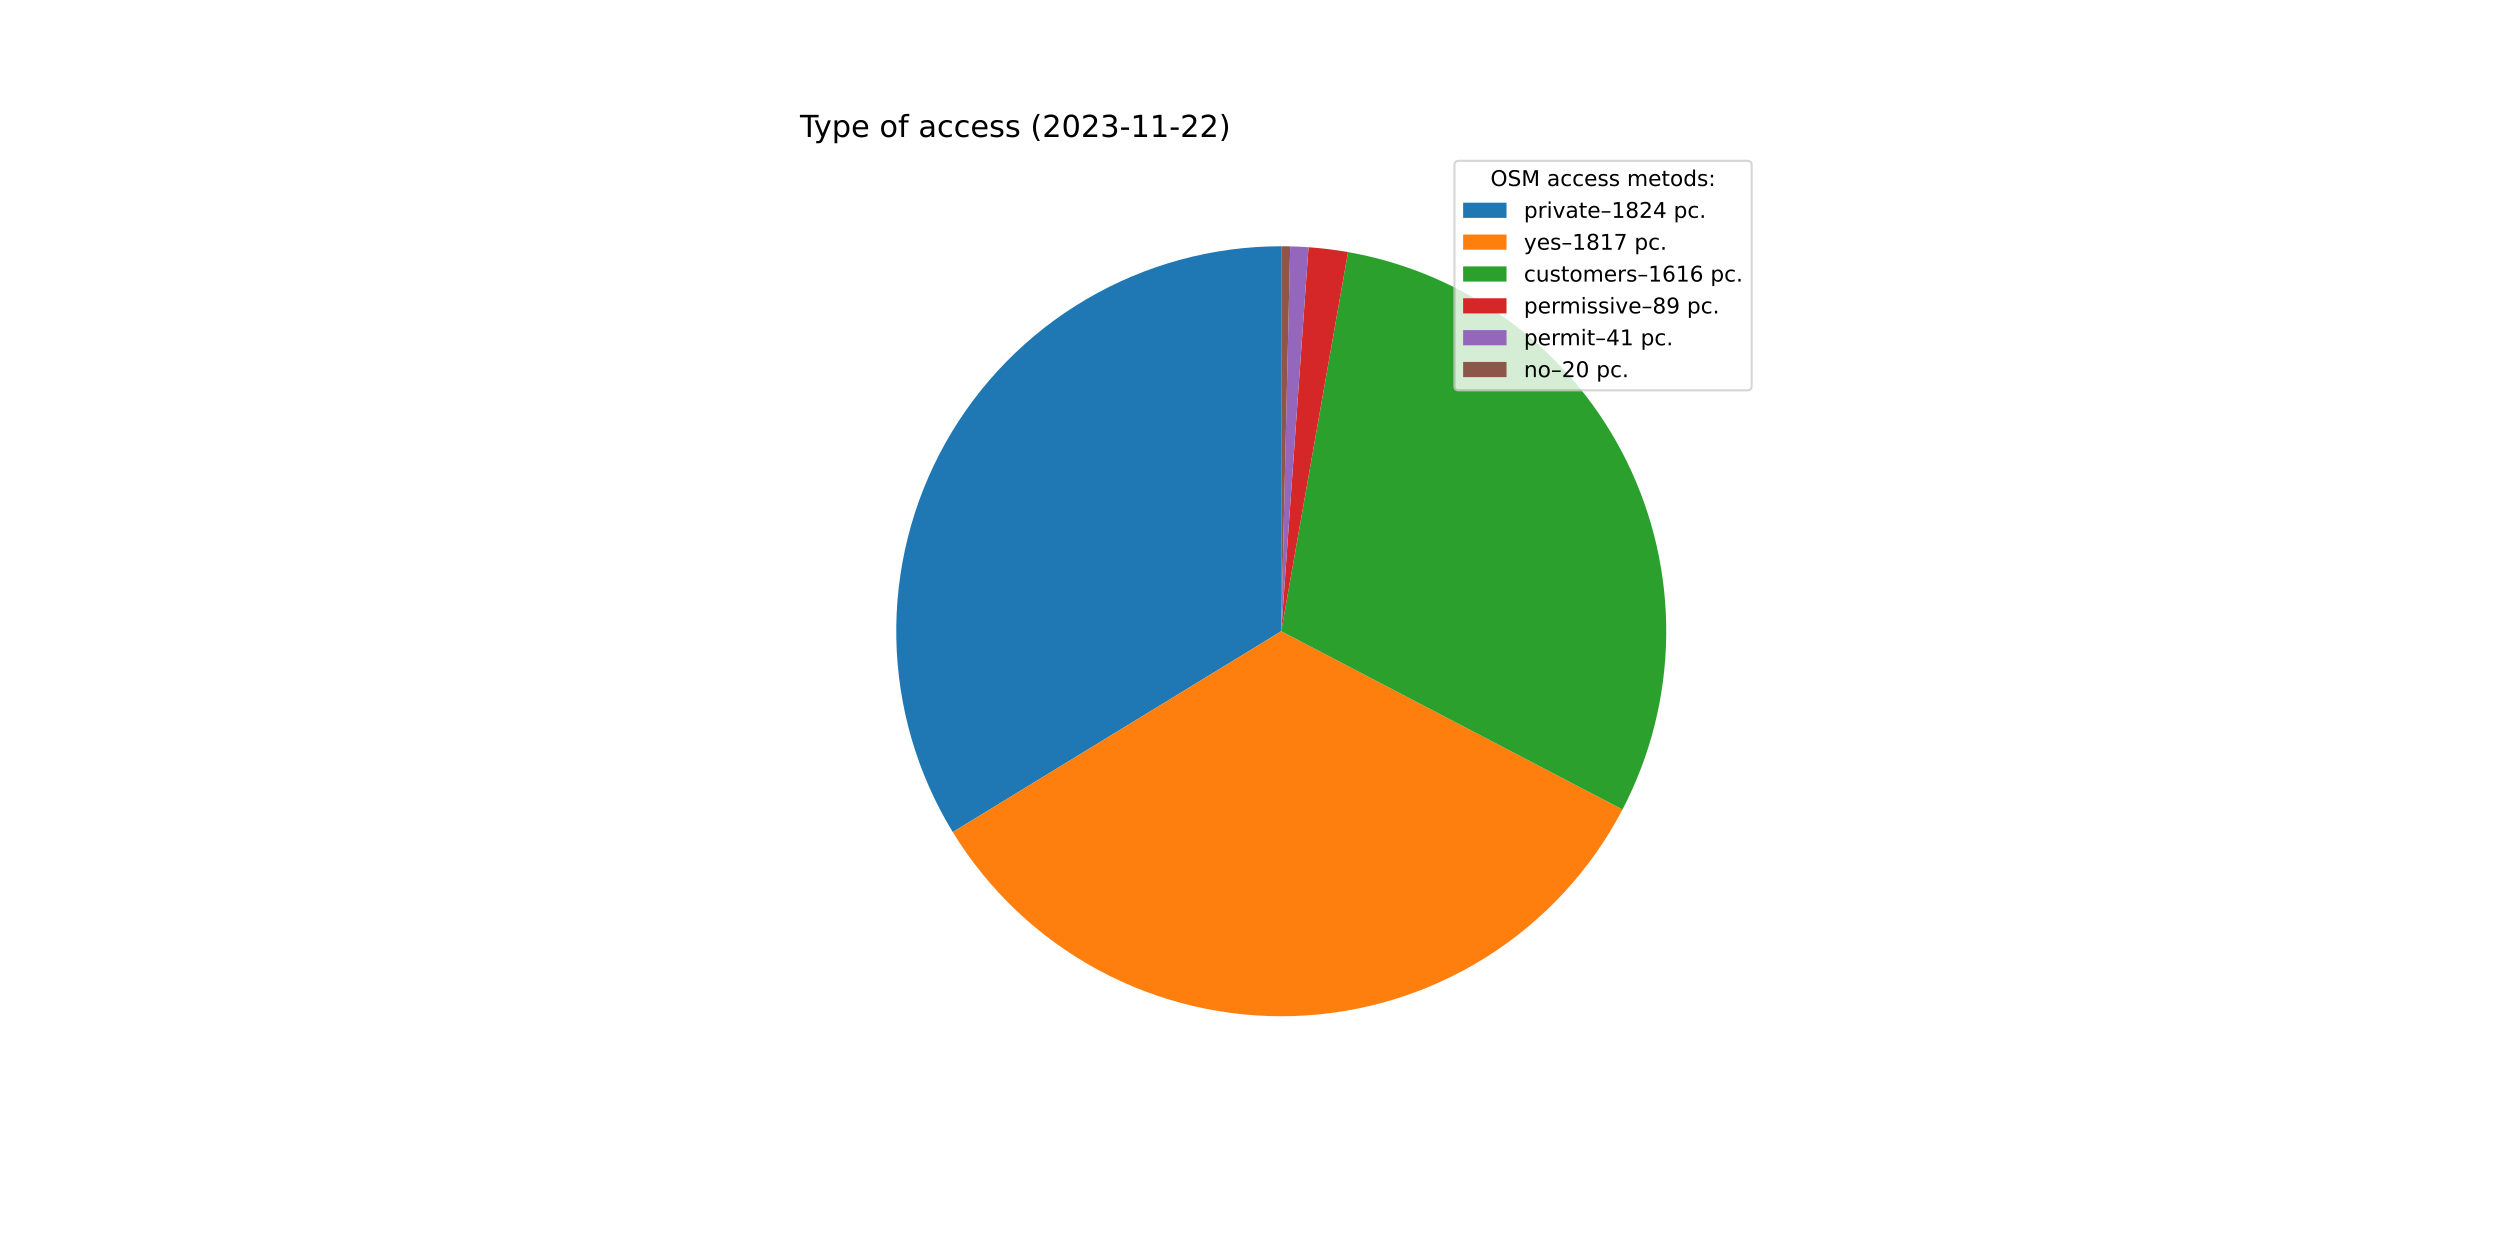
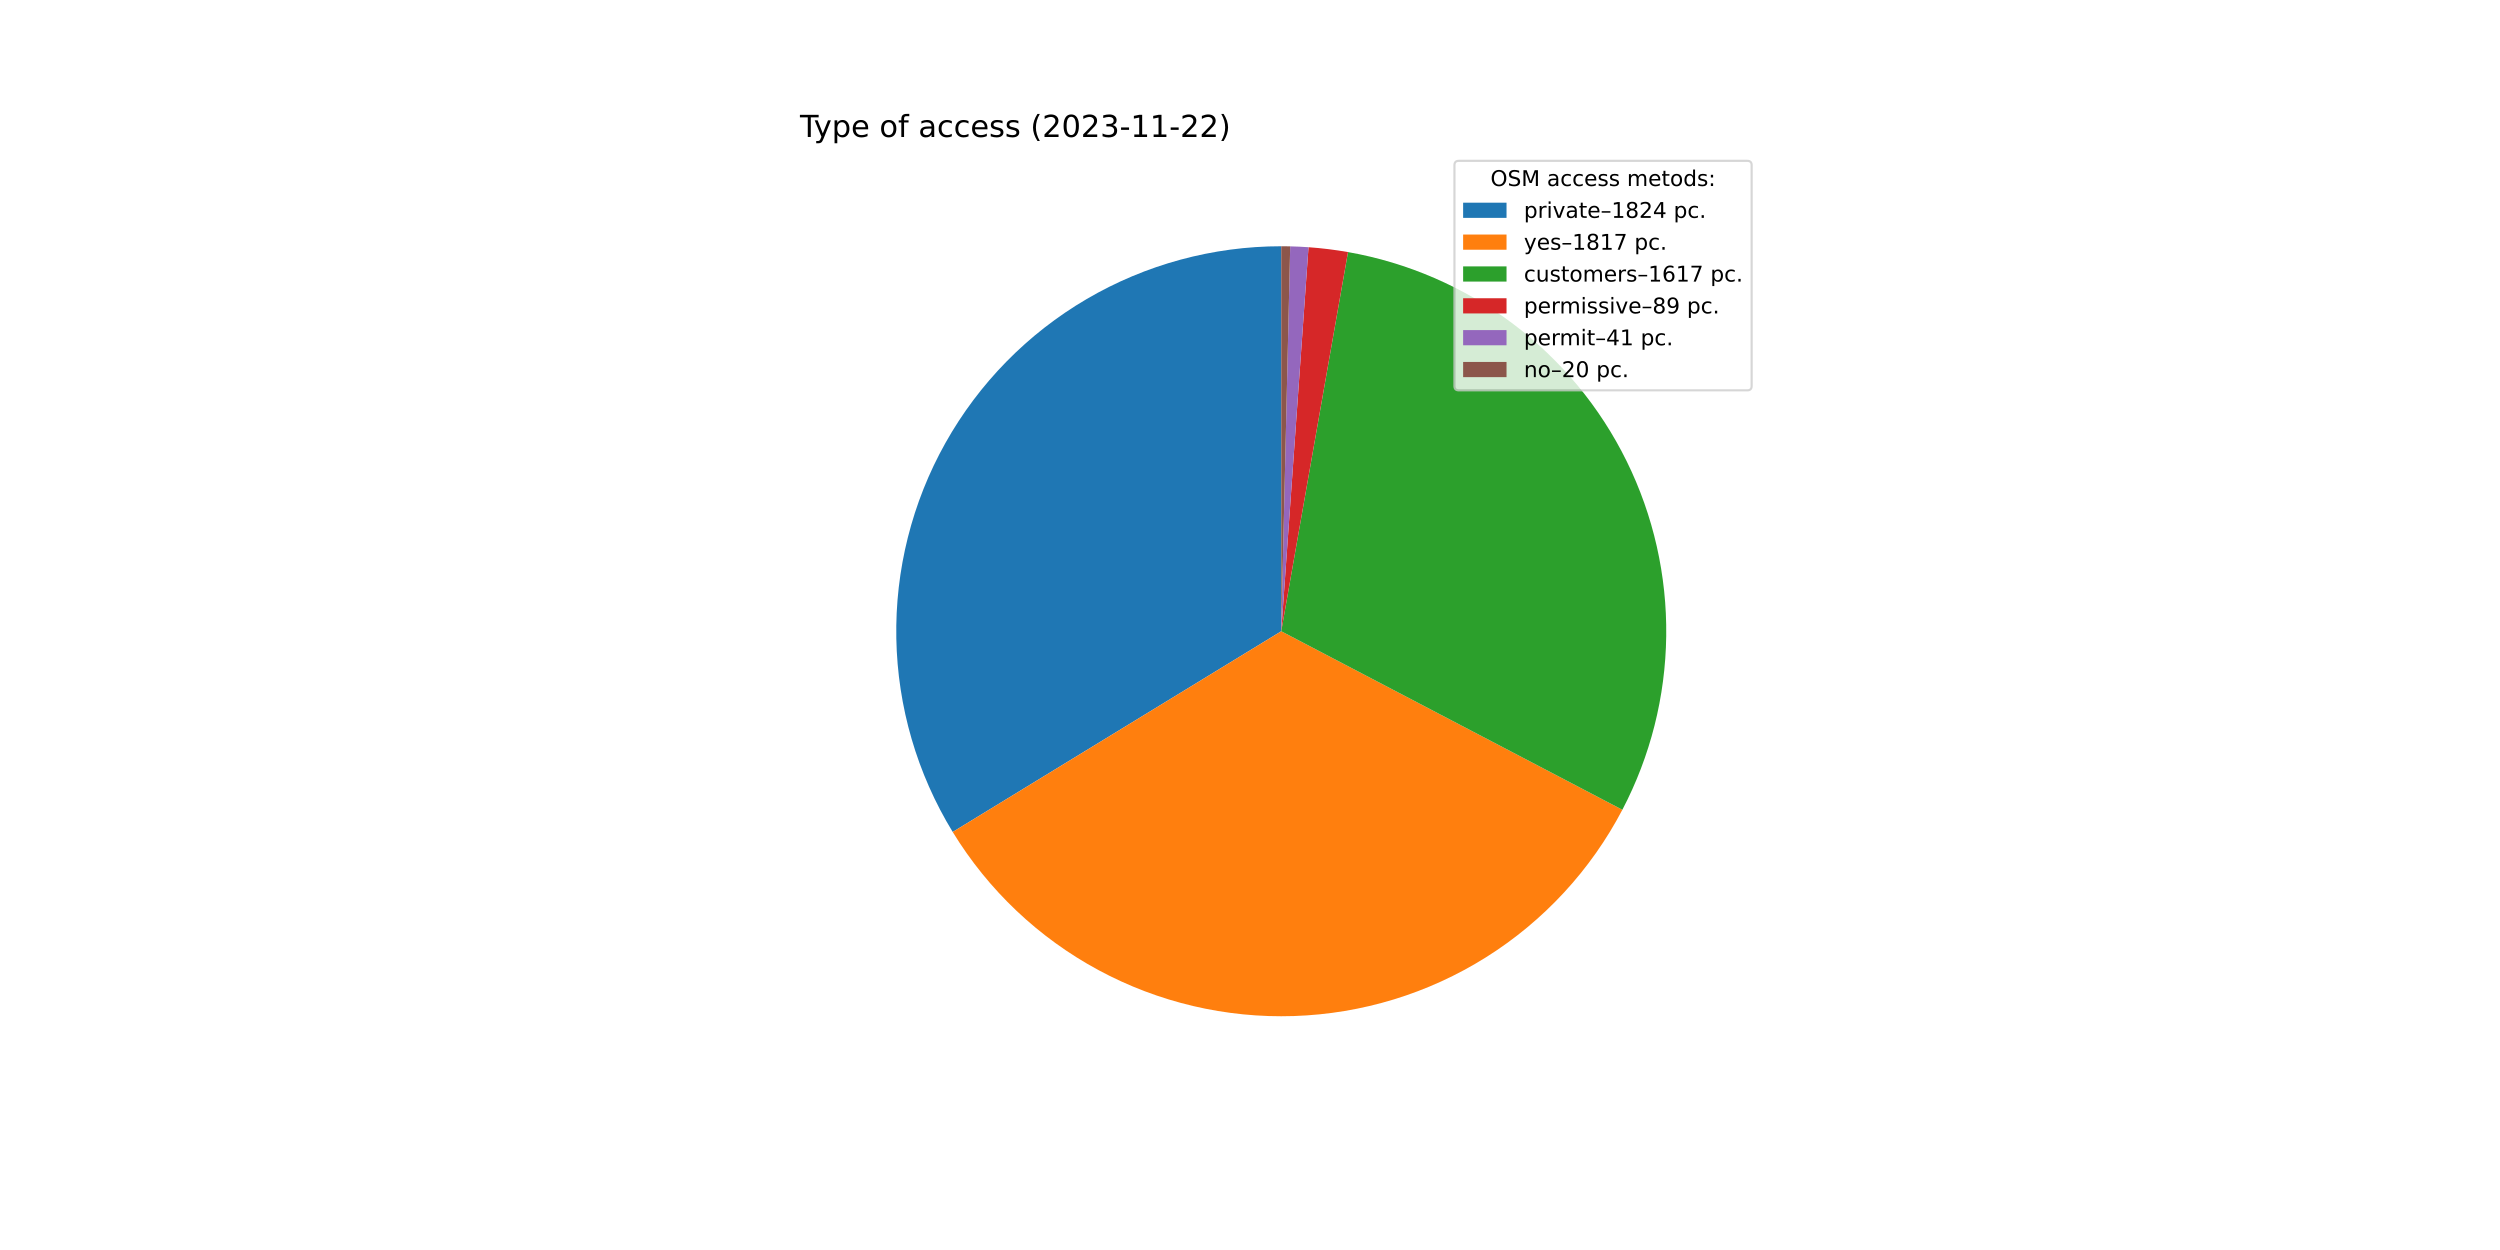
<svg xmlns="http://www.w3.org/2000/svg" xmlns:xlink="http://www.w3.org/1999/xlink" width="1152pt" height="576pt" viewBox="0 0 1152 576" version="1.1">
  <defs>
    <style type="text/css">*{stroke-linejoin: round; stroke-linecap: butt}</style>
  </defs>
  <g id="figure_1">
    <g id="patch_1">
      <path d="M 0 576  L 1152 576  L 1152 0  L 0 0  z " style="fill: #ffffff" />
    </g>
    <g id="axes_1">
      <g id="patch_2">
-         <path d="M 590.4 113.472  C 558.882 113.472 527.926 121.871 500.731 137.802  C 473.535 153.732 451.07 176.626 435.656 204.117  C 420.242 231.609 412.429 262.718 413.024 294.23  C 413.619 325.742 422.601 356.534 439.042 383.424  L 590.4 290.88  L 590.4 113.472  z " style="fill: #1f77b4" />
+         <path d="M 590.4 113.472  C 558.888 113.472 527.938 121.868 500.746 137.793  C 473.554 153.718 451.089 176.603 435.673 204.087  C 420.256 231.57 412.437 262.671 413.023 294.178  C 413.608 325.684 422.578 356.473 439.006 383.364  L 590.4 290.88  L 590.4 113.472  z " style="fill: #1f77b4" />
      </g>
      <g id="patch_3">
-         <path d="M 439.042 383.424  C 455.419 410.209 478.617 432.174 506.257 447.064  C 533.896 461.955 565 469.245 596.377 468.187  C 627.755 467.129 658.297 457.761 684.871 441.043  C 711.445 424.324 733.111 400.848 747.647 373.02  L 590.4 290.88  L 439.042 383.424  z " style="fill: #ff7f0e" />
+         <path d="M 439.006 383.364  C 455.369 410.151 478.553 432.122 506.18 447.023  C 533.807 461.924 564.901 469.23 596.273 468.191  C 627.646 467.152 658.188 457.804 684.768 441.107  C 711.349 424.41 733.027 400.954 747.583 373.143  L 590.4 290.88  L 439.006 383.364  z " style="fill: #ff7f0e" />
      </g>
      <g id="patch_4">
-         <path d="M 747.647 373.02  C 760.56 348.3 767.463 320.88 767.795 292.993  C 768.128 265.106 761.879 237.529 749.559 212.509  C 737.239 187.488 719.19 165.722 696.883 148.983  C 674.577 132.243 648.634 120.997 621.167 116.16  L 590.4 290.88  L 747.647 373.02  z " style="fill: #2ca02c" />
+         <path d="M 747.583 373.143  C 760.52 348.423 767.446 320.995 767.794 293.096  C 768.143 265.196 761.905 237.605 749.588 212.569  C 737.272 187.533 719.222 165.752 696.908 149.001  C 674.594 132.25 648.64 120.997 621.161 116.159  L 590.4 290.88  L 747.583 373.143  z " style="fill: #2ca02c" />
      </g>
      <g id="patch_5">
-         <path d="M 621.167 116.16  C 618.155 115.63 615.13 115.178 612.095 114.804  C 609.06 114.43 606.015 114.134 602.965 113.918  L 590.4 290.88  L 621.167 116.16  z " style="fill: #d62728" />
+         <path d="M 621.161 116.159  C 618.15 115.629 615.126 115.177 612.091 114.803  C 609.056 114.429 606.013 114.134 602.963 113.917  L 590.4 290.88  L 621.161 116.159  z " style="fill: #d62728" />
      </g>
      <g id="patch_6">
-         <path d="M 602.965 113.918  C 601.56 113.818 600.153 113.735 598.746 113.668  C 597.339 113.602 595.931 113.553 594.523 113.52  L 590.4 290.88  L 602.965 113.918  z " style="fill: #9467bd" />
+         <path d="M 602.963 113.917  C 601.558 113.818 600.152 113.735 598.745 113.668  C 597.338 113.602 595.93 113.553 594.522 113.52  L 590.4 290.88  L 602.963 113.917  z " style="fill: #9467bd" />
      </g>
      <g id="patch_7">
-         <path d="M 594.523 113.52  C 593.836 113.504 593.149 113.492 592.462 113.484  C 591.774 113.476 591.087 113.472 590.4 113.472  L 590.4 290.88  L 594.523 113.52  z " style="fill: #8c564b" />
+         <path d="M 594.522 113.52  C 593.835 113.504 593.148 113.492 592.461 113.484  C 591.774 113.476 591.087 113.472 590.4 113.472  L 590.4 290.88  L 594.522 113.52  z " style="fill: #8c564b" />
      </g>
      <g id="matplotlib.axis_1" />
      <g id="matplotlib.axis_2" />
      <g id="text_1">
        <g transform="translate(368.64 63.12)scale(0.14 -0.14)">
          <defs>
            <path id="DejaVuSans-54" d="M -19 4666  L 3928 4666  L 3928 4134  L 2272 4134  L 2272 0  L 1638 0  L 1638 4134  L -19 4134  L -19 4666  z " transform="scale(0.015625)" />
            <path id="DejaVuSans-79" d="M 2059 -325  Q 1816 -950 1584 -1140  Q 1353 -1331 966 -1331  L 506 -1331  L 506 -850  L 844 -850  Q 1081 -850 1212 -737  Q 1344 -625 1503 -206  L 1606 56  L 191 3500  L 800 3500  L 1894 763  L 2988 3500  L 3597 3500  L 2059 -325  z " transform="scale(0.015625)" />
            <path id="DejaVuSans-70" d="M 1159 525  L 1159 -1331  L 581 -1331  L 581 3500  L 1159 3500  L 1159 2969  Q 1341 3281 1617 3432  Q 1894 3584 2278 3584  Q 2916 3584 3314 3078  Q 3713 2572 3713 1747  Q 3713 922 3314 415  Q 2916 -91 2278 -91  Q 1894 -91 1617 61  Q 1341 213 1159 525  z M 3116 1747  Q 3116 2381 2855 2742  Q 2594 3103 2138 3103  Q 1681 3103 1420 2742  Q 1159 2381 1159 1747  Q 1159 1113 1420 752  Q 1681 391 2138 391  Q 2594 391 2855 752  Q 3116 1113 3116 1747  z " transform="scale(0.015625)" />
            <path id="DejaVuSans-65" d="M 3597 1894  L 3597 1613  L 953 1613  Q 991 1019 1311 708  Q 1631 397 2203 397  Q 2534 397 2845 478  Q 3156 559 3463 722  L 3463 178  Q 3153 47 2828 -22  Q 2503 -91 2169 -91  Q 1331 -91 842 396  Q 353 884 353 1716  Q 353 2575 817 3079  Q 1281 3584 2069 3584  Q 2775 3584 3186 3129  Q 3597 2675 3597 1894  z M 3022 2063  Q 3016 2534 2758 2815  Q 2500 3097 2075 3097  Q 1594 3097 1305 2825  Q 1016 2553 972 2059  L 3022 2063  z " transform="scale(0.015625)" />
            <path id="DejaVuSans-20" transform="scale(0.015625)" />
            <path id="DejaVuSans-6f" d="M 1959 3097  Q 1497 3097 1228 2736  Q 959 2375 959 1747  Q 959 1119 1226 758  Q 1494 397 1959 397  Q 2419 397 2687 759  Q 2956 1122 2956 1747  Q 2956 2369 2687 2733  Q 2419 3097 1959 3097  z M 1959 3584  Q 2709 3584 3137 3096  Q 3566 2609 3566 1747  Q 3566 888 3137 398  Q 2709 -91 1959 -91  Q 1206 -91 779 398  Q 353 888 353 1747  Q 353 2609 779 3096  Q 1206 3584 1959 3584  z " transform="scale(0.015625)" />
            <path id="DejaVuSans-66" d="M 2375 4863  L 2375 4384  L 1825 4384  Q 1516 4384 1395 4259  Q 1275 4134 1275 3809  L 1275 3500  L 2222 3500  L 2222 3053  L 1275 3053  L 1275 0  L 697 0  L 697 3053  L 147 3053  L 147 3500  L 697 3500  L 697 3744  Q 697 4328 969 4595  Q 1241 4863 1831 4863  L 2375 4863  z " transform="scale(0.015625)" />
            <path id="DejaVuSans-61" d="M 2194 1759  Q 1497 1759 1228 1600  Q 959 1441 959 1056  Q 959 750 1161 570  Q 1363 391 1709 391  Q 2188 391 2477 730  Q 2766 1069 2766 1631  L 2766 1759  L 2194 1759  z M 3341 1997  L 3341 0  L 2766 0  L 2766 531  Q 2569 213 2275 61  Q 1981 -91 1556 -91  Q 1019 -91 701 211  Q 384 513 384 1019  Q 384 1609 779 1909  Q 1175 2209 1959 2209  L 2766 2209  L 2766 2266  Q 2766 2663 2505 2880  Q 2244 3097 1772 3097  Q 1472 3097 1187 3025  Q 903 2953 641 2809  L 641 3341  Q 956 3463 1253 3523  Q 1550 3584 1831 3584  Q 2591 3584 2966 3190  Q 3341 2797 3341 1997  z " transform="scale(0.015625)" />
            <path id="DejaVuSans-63" d="M 3122 3366  L 3122 2828  Q 2878 2963 2633 3030  Q 2388 3097 2138 3097  Q 1578 3097 1268 2742  Q 959 2388 959 1747  Q 959 1106 1268 751  Q 1578 397 2138 397  Q 2388 397 2633 464  Q 2878 531 3122 666  L 3122 134  Q 2881 22 2623 -34  Q 2366 -91 2075 -91  Q 1284 -91 818 406  Q 353 903 353 1747  Q 353 2603 823 3093  Q 1294 3584 2113 3584  Q 2378 3584 2631 3529  Q 2884 3475 3122 3366  z " transform="scale(0.015625)" />
            <path id="DejaVuSans-73" d="M 2834 3397  L 2834 2853  Q 2591 2978 2328 3040  Q 2066 3103 1784 3103  Q 1356 3103 1142 2972  Q 928 2841 928 2578  Q 928 2378 1081 2264  Q 1234 2150 1697 2047  L 1894 2003  Q 2506 1872 2764 1633  Q 3022 1394 3022 966  Q 3022 478 2636 193  Q 2250 -91 1575 -91  Q 1294 -91 989 -36  Q 684 19 347 128  L 347 722  Q 666 556 975 473  Q 1284 391 1588 391  Q 1994 391 2212 530  Q 2431 669 2431 922  Q 2431 1156 2273 1281  Q 2116 1406 1581 1522  L 1381 1569  Q 847 1681 609 1914  Q 372 2147 372 2553  Q 372 3047 722 3315  Q 1072 3584 1716 3584  Q 2034 3584 2315 3537  Q 2597 3491 2834 3397  z " transform="scale(0.015625)" />
            <path id="DejaVuSans-28" d="M 1984 4856  Q 1566 4138 1362 3434  Q 1159 2731 1159 2009  Q 1159 1288 1364 580  Q 1569 -128 1984 -844  L 1484 -844  Q 1016 -109 783 600  Q 550 1309 550 2009  Q 550 2706 781 3412  Q 1013 4119 1484 4856  L 1984 4856  z " transform="scale(0.015625)" />
            <path id="DejaVuSans-32" d="M 1228 531  L 3431 531  L 3431 0  L 469 0  L 469 531  Q 828 903 1448 1529  Q 2069 2156 2228 2338  Q 2531 2678 2651 2914  Q 2772 3150 2772 3378  Q 2772 3750 2511 3984  Q 2250 4219 1831 4219  Q 1534 4219 1204 4116  Q 875 4013 500 3803  L 500 4441  Q 881 4594 1212 4672  Q 1544 4750 1819 4750  Q 2544 4750 2975 4387  Q 3406 4025 3406 3419  Q 3406 3131 3298 2873  Q 3191 2616 2906 2266  Q 2828 2175 2409 1742  Q 1991 1309 1228 531  z " transform="scale(0.015625)" />
            <path id="DejaVuSans-30" d="M 2034 4250  Q 1547 4250 1301 3770  Q 1056 3291 1056 2328  Q 1056 1369 1301 889  Q 1547 409 2034 409  Q 2525 409 2770 889  Q 3016 1369 3016 2328  Q 3016 3291 2770 3770  Q 2525 4250 2034 4250  z M 2034 4750  Q 2819 4750 3233 4129  Q 3647 3509 3647 2328  Q 3647 1150 3233 529  Q 2819 -91 2034 -91  Q 1250 -91 836 529  Q 422 1150 422 2328  Q 422 3509 836 4129  Q 1250 4750 2034 4750  z " transform="scale(0.015625)" />
            <path id="DejaVuSans-33" d="M 2597 2516  Q 3050 2419 3304 2112  Q 3559 1806 3559 1356  Q 3559 666 3084 287  Q 2609 -91 1734 -91  Q 1441 -91 1130 -33  Q 819 25 488 141  L 488 750  Q 750 597 1062 519  Q 1375 441 1716 441  Q 2309 441 2620 675  Q 2931 909 2931 1356  Q 2931 1769 2642 2001  Q 2353 2234 1838 2234  L 1294 2234  L 1294 2753  L 1863 2753  Q 2328 2753 2575 2939  Q 2822 3125 2822 3475  Q 2822 3834 2567 4026  Q 2313 4219 1838 4219  Q 1578 4219 1281 4162  Q 984 4106 628 3988  L 628 4550  Q 988 4650 1302 4700  Q 1616 4750 1894 4750  Q 2613 4750 3031 4423  Q 3450 4097 3450 3541  Q 3450 3153 3228 2886  Q 3006 2619 2597 2516  z " transform="scale(0.015625)" />
            <path id="DejaVuSans-2d" d="M 313 2009  L 1997 2009  L 1997 1497  L 313 1497  L 313 2009  z " transform="scale(0.015625)" />
            <path id="DejaVuSans-31" d="M 794 531  L 1825 531  L 1825 4091  L 703 3866  L 703 4441  L 1819 4666  L 2450 4666  L 2450 531  L 3481 531  L 3481 0  L 794 0  L 794 531  z " transform="scale(0.015625)" />
            <path id="DejaVuSans-29" d="M 513 4856  L 1013 4856  Q 1481 4119 1714 3412  Q 1947 2706 1947 2009  Q 1947 1309 1714 600  Q 1481 -109 1013 -844  L 513 -844  Q 928 -128 1133 580  Q 1338 1288 1338 2009  Q 1338 2731 1133 3434  Q 928 4138 513 4856  z " transform="scale(0.015625)" />
          </defs>
          <use xlink:href="#DejaVuSans-54" />
          <use xlink:href="#DejaVuSans-79" x="45.459" />
          <use xlink:href="#DejaVuSans-70" x="104.639" />
          <use xlink:href="#DejaVuSans-65" x="168.115" />
          <use xlink:href="#DejaVuSans-20" x="229.639" />
          <use xlink:href="#DejaVuSans-6f" x="261.426" />
          <use xlink:href="#DejaVuSans-66" x="322.607" />
          <use xlink:href="#DejaVuSans-20" x="357.812" />
          <use xlink:href="#DejaVuSans-61" x="389.6" />
          <use xlink:href="#DejaVuSans-63" x="450.879" />
          <use xlink:href="#DejaVuSans-63" x="505.859" />
          <use xlink:href="#DejaVuSans-65" x="560.84" />
          <use xlink:href="#DejaVuSans-73" x="622.363" />
          <use xlink:href="#DejaVuSans-73" x="674.463" />
          <use xlink:href="#DejaVuSans-20" x="726.562" />
          <use xlink:href="#DejaVuSans-28" x="758.35" />
          <use xlink:href="#DejaVuSans-32" x="797.363" />
          <use xlink:href="#DejaVuSans-30" x="860.986" />
          <use xlink:href="#DejaVuSans-32" x="924.609" />
          <use xlink:href="#DejaVuSans-33" x="988.232" />
          <use xlink:href="#DejaVuSans-2d" x="1051.855" />
          <use xlink:href="#DejaVuSans-31" x="1087.939" />
          <use xlink:href="#DejaVuSans-31" x="1151.562" />
          <use xlink:href="#DejaVuSans-2d" x="1215.186" />
          <use xlink:href="#DejaVuSans-32" x="1251.27" />
          <use xlink:href="#DejaVuSans-32" x="1314.893" />
          <use xlink:href="#DejaVuSans-29" x="1378.516" />
        </g>
      </g>
      <g id="legend_1">
        <g id="patch_8">
          <path d="M 672.208 179.867  L 805.16 179.867  Q 807.16 179.867 807.16 177.867  L 807.16 76.12  Q 807.16 74.12 805.16 74.12  L 672.208 74.12  Q 670.208 74.12 670.208 76.12  L 670.208 177.867  Q 670.208 179.867 672.208 179.867  z " style="fill: #ffffff; opacity: 0.8; stroke: #cccccc; stroke-linejoin: miter" />
        </g>
        <g id="text_2">
          <g transform="translate(686.8038 85.71844)scale(0.1 -0.1)">
            <defs>
              <path id="DejaVuSans-4f" d="M 2522 4238  Q 1834 4238 1429 3725  Q 1025 3213 1025 2328  Q 1025 1447 1429 934  Q 1834 422 2522 422  Q 3209 422 3611 934  Q 4013 1447 4013 2328  Q 4013 3213 3611 3725  Q 3209 4238 2522 4238  z M 2522 4750  Q 3503 4750 4090 4092  Q 4678 3434 4678 2328  Q 4678 1225 4090 567  Q 3503 -91 2522 -91  Q 1538 -91 948 565  Q 359 1222 359 2328  Q 359 3434 948 4092  Q 1538 4750 2522 4750  z " transform="scale(0.015625)" />
              <path id="DejaVuSans-53" d="M 3425 4513  L 3425 3897  Q 3066 4069 2747 4153  Q 2428 4238 2131 4238  Q 1616 4238 1336 4038  Q 1056 3838 1056 3469  Q 1056 3159 1242 3001  Q 1428 2844 1947 2747  L 2328 2669  Q 3034 2534 3370 2195  Q 3706 1856 3706 1288  Q 3706 609 3251 259  Q 2797 -91 1919 -91  Q 1588 -91 1214 -16  Q 841 59 441 206  L 441 856  Q 825 641 1194 531  Q 1563 422 1919 422  Q 2459 422 2753 634  Q 3047 847 3047 1241  Q 3047 1584 2836 1778  Q 2625 1972 2144 2069  L 1759 2144  Q 1053 2284 737 2584  Q 422 2884 422 3419  Q 422 4038 858 4394  Q 1294 4750 2059 4750  Q 2388 4750 2728 4690  Q 3069 4631 3425 4513  z " transform="scale(0.015625)" />
              <path id="DejaVuSans-4d" d="M 628 4666  L 1569 4666  L 2759 1491  L 3956 4666  L 4897 4666  L 4897 0  L 4281 0  L 4281 4097  L 3078 897  L 2444 897  L 1241 4097  L 1241 0  L 628 0  L 628 4666  z " transform="scale(0.015625)" />
              <path id="DejaVuSans-6d" d="M 3328 2828  Q 3544 3216 3844 3400  Q 4144 3584 4550 3584  Q 5097 3584 5394 3201  Q 5691 2819 5691 2113  L 5691 0  L 5113 0  L 5113 2094  Q 5113 2597 4934 2840  Q 4756 3084 4391 3084  Q 3944 3084 3684 2787  Q 3425 2491 3425 1978  L 3425 0  L 2847 0  L 2847 2094  Q 2847 2600 2669 2842  Q 2491 3084 2119 3084  Q 1678 3084 1418 2786  Q 1159 2488 1159 1978  L 1159 0  L 581 0  L 581 3500  L 1159 3500  L 1159 2956  Q 1356 3278 1631 3431  Q 1906 3584 2284 3584  Q 2666 3584 2933 3390  Q 3200 3197 3328 2828  z " transform="scale(0.015625)" />
              <path id="DejaVuSans-74" d="M 1172 4494  L 1172 3500  L 2356 3500  L 2356 3053  L 1172 3053  L 1172 1153  Q 1172 725 1289 603  Q 1406 481 1766 481  L 2356 481  L 2356 0  L 1766 0  Q 1100 0 847 248  Q 594 497 594 1153  L 594 3053  L 172 3053  L 172 3500  L 594 3500  L 594 4494  L 1172 4494  z " transform="scale(0.015625)" />
              <path id="DejaVuSans-64" d="M 2906 2969  L 2906 4863  L 3481 4863  L 3481 0  L 2906 0  L 2906 525  Q 2725 213 2448 61  Q 2172 -91 1784 -91  Q 1150 -91 751 415  Q 353 922 353 1747  Q 353 2572 751 3078  Q 1150 3584 1784 3584  Q 2172 3584 2448 3432  Q 2725 3281 2906 2969  z M 947 1747  Q 947 1113 1208 752  Q 1469 391 1925 391  Q 2381 391 2643 752  Q 2906 1113 2906 1747  Q 2906 2381 2643 2742  Q 2381 3103 1925 3103  Q 1469 3103 1208 2742  Q 947 2381 947 1747  z " transform="scale(0.015625)" />
              <path id="DejaVuSans-3a" d="M 750 794  L 1409 794  L 1409 0  L 750 0  L 750 794  z M 750 3309  L 1409 3309  L 1409 2516  L 750 2516  L 750 3309  z " transform="scale(0.015625)" />
            </defs>
            <use xlink:href="#DejaVuSans-4f" />
            <use xlink:href="#DejaVuSans-53" x="78.711" />
            <use xlink:href="#DejaVuSans-4d" x="142.188" />
            <use xlink:href="#DejaVuSans-20" x="228.467" />
            <use xlink:href="#DejaVuSans-61" x="260.254" />
            <use xlink:href="#DejaVuSans-63" x="321.533" />
            <use xlink:href="#DejaVuSans-63" x="376.514" />
            <use xlink:href="#DejaVuSans-65" x="431.494" />
            <use xlink:href="#DejaVuSans-73" x="493.018" />
            <use xlink:href="#DejaVuSans-73" x="545.117" />
            <use xlink:href="#DejaVuSans-20" x="597.217" />
            <use xlink:href="#DejaVuSans-6d" x="629.004" />
            <use xlink:href="#DejaVuSans-65" x="726.416" />
            <use xlink:href="#DejaVuSans-74" x="787.939" />
            <use xlink:href="#DejaVuSans-6f" x="827.148" />
            <use xlink:href="#DejaVuSans-64" x="888.33" />
            <use xlink:href="#DejaVuSans-73" x="951.807" />
            <use xlink:href="#DejaVuSans-3a" x="1003.906" />
          </g>
        </g>
        <g id="patch_9">
          <path d="M 674.208 100.397  L 694.208 100.397  L 694.208 93.397  L 674.208 93.397  z " style="fill: #1f77b4" />
        </g>
        <g id="text_3">
          <g transform="translate(702.2084 100.3966)scale(0.1 -0.1)">
            <defs>
              <path id="DejaVuSans-72" d="M 2631 2963  Q 2534 3019 2420 3045  Q 2306 3072 2169 3072  Q 1681 3072 1420 2755  Q 1159 2438 1159 1844  L 1159 0  L 581 0  L 581 3500  L 1159 3500  L 1159 2956  Q 1341 3275 1631 3429  Q 1922 3584 2338 3584  Q 2397 3584 2469 3576  Q 2541 3569 2628 3553  L 2631 2963  z " transform="scale(0.015625)" />
              <path id="DejaVuSans-69" d="M 603 3500  L 1178 3500  L 1178 0  L 603 0  L 603 3500  z M 603 4863  L 1178 4863  L 1178 4134  L 603 4134  L 603 4863  z " transform="scale(0.015625)" />
              <path id="DejaVuSans-76" d="M 191 3500  L 800 3500  L 1894 563  L 2988 3500  L 3597 3500  L 2284 0  L 1503 0  L 191 3500  z " transform="scale(0.015625)" />
              <path id="DejaVuSans-2013" d="M 313 1978  L 2888 1978  L 2888 1528  L 313 1528  L 313 1978  z " transform="scale(0.015625)" />
              <path id="DejaVuSans-38" d="M 2034 2216  Q 1584 2216 1326 1975  Q 1069 1734 1069 1313  Q 1069 891 1326 650  Q 1584 409 2034 409  Q 2484 409 2743 651  Q 3003 894 3003 1313  Q 3003 1734 2745 1975  Q 2488 2216 2034 2216  z M 1403 2484  Q 997 2584 770 2862  Q 544 3141 544 3541  Q 544 4100 942 4425  Q 1341 4750 2034 4750  Q 2731 4750 3128 4425  Q 3525 4100 3525 3541  Q 3525 3141 3298 2862  Q 3072 2584 2669 2484  Q 3125 2378 3379 2068  Q 3634 1759 3634 1313  Q 3634 634 3220 271  Q 2806 -91 2034 -91  Q 1263 -91 848 271  Q 434 634 434 1313  Q 434 1759 690 2068  Q 947 2378 1403 2484  z M 1172 3481  Q 1172 3119 1398 2916  Q 1625 2713 2034 2713  Q 2441 2713 2670 2916  Q 2900 3119 2900 3481  Q 2900 3844 2670 4047  Q 2441 4250 2034 4250  Q 1625 4250 1398 4047  Q 1172 3844 1172 3481  z " transform="scale(0.015625)" />
              <path id="DejaVuSans-34" d="M 2419 4116  L 825 1625  L 2419 1625  L 2419 4116  z M 2253 4666  L 3047 4666  L 3047 1625  L 3713 1625  L 3713 1100  L 3047 1100  L 3047 0  L 2419 0  L 2419 1100  L 313 1100  L 313 1709  L 2253 4666  z " transform="scale(0.015625)" />
              <path id="DejaVuSans-2e" d="M 684 794  L 1344 794  L 1344 0  L 684 0  L 684 794  z " transform="scale(0.015625)" />
            </defs>
            <use xlink:href="#DejaVuSans-70" />
            <use xlink:href="#DejaVuSans-72" x="63.477" />
            <use xlink:href="#DejaVuSans-69" x="104.59" />
            <use xlink:href="#DejaVuSans-76" x="132.373" />
            <use xlink:href="#DejaVuSans-61" x="191.553" />
            <use xlink:href="#DejaVuSans-74" x="252.832" />
            <use xlink:href="#DejaVuSans-65" x="292.041" />
            <use xlink:href="#DejaVuSans-2013" x="353.564" />
            <use xlink:href="#DejaVuSans-31" x="403.564" />
            <use xlink:href="#DejaVuSans-38" x="467.188" />
            <use xlink:href="#DejaVuSans-32" x="530.811" />
            <use xlink:href="#DejaVuSans-34" x="594.434" />
            <use xlink:href="#DejaVuSans-20" x="658.057" />
            <use xlink:href="#DejaVuSans-70" x="689.844" />
            <use xlink:href="#DejaVuSans-63" x="753.32" />
            <use xlink:href="#DejaVuSans-2e" x="808.301" />
          </g>
        </g>
        <g id="patch_10">
          <path d="M 674.208 115.075  L 694.208 115.075  L 694.208 108.075  L 674.208 108.075  z " style="fill: #ff7f0e" />
        </g>
        <g id="text_4">
          <g transform="translate(702.2084 115.0747)scale(0.1 -0.1)">
            <defs>
              <path id="DejaVuSans-37" d="M 525 4666  L 3525 4666  L 3525 4397  L 1831 0  L 1172 0  L 2766 4134  L 525 4134  L 525 4666  z " transform="scale(0.015625)" />
            </defs>
            <use xlink:href="#DejaVuSans-79" />
            <use xlink:href="#DejaVuSans-65" x="59.18" />
            <use xlink:href="#DejaVuSans-73" x="120.703" />
            <use xlink:href="#DejaVuSans-2013" x="172.803" />
            <use xlink:href="#DejaVuSans-31" x="222.803" />
            <use xlink:href="#DejaVuSans-38" x="286.426" />
            <use xlink:href="#DejaVuSans-31" x="350.049" />
            <use xlink:href="#DejaVuSans-37" x="413.672" />
            <use xlink:href="#DejaVuSans-20" x="477.295" />
            <use xlink:href="#DejaVuSans-70" x="509.082" />
            <use xlink:href="#DejaVuSans-63" x="572.559" />
            <use xlink:href="#DejaVuSans-2e" x="627.539" />
          </g>
        </g>
        <g id="patch_11">
          <path d="M 674.208 129.753  L 694.208 129.753  L 694.208 122.753  L 674.208 122.753  z " style="fill: #2ca02c" />
        </g>
        <g id="text_5">
          <g transform="translate(702.2084 129.7528)scale(0.1 -0.1)">
            <defs>
              <path id="DejaVuSans-75" d="M 544 1381  L 544 3500  L 1119 3500  L 1119 1403  Q 1119 906 1312 657  Q 1506 409 1894 409  Q 2359 409 2629 706  Q 2900 1003 2900 1516  L 2900 3500  L 3475 3500  L 3475 0  L 2900 0  L 2900 538  Q 2691 219 2414 64  Q 2138 -91 1772 -91  Q 1169 -91 856 284  Q 544 659 544 1381  z M 1991 3584  L 1991 3584  z " transform="scale(0.015625)" />
              <path id="DejaVuSans-36" d="M 2113 2584  Q 1688 2584 1439 2293  Q 1191 2003 1191 1497  Q 1191 994 1439 701  Q 1688 409 2113 409  Q 2538 409 2786 701  Q 3034 994 3034 1497  Q 3034 2003 2786 2293  Q 2538 2584 2113 2584  z M 3366 4563  L 3366 3988  Q 3128 4100 2886 4159  Q 2644 4219 2406 4219  Q 1781 4219 1451 3797  Q 1122 3375 1075 2522  Q 1259 2794 1537 2939  Q 1816 3084 2150 3084  Q 2853 3084 3261 2657  Q 3669 2231 3669 1497  Q 3669 778 3244 343  Q 2819 -91 2113 -91  Q 1303 -91 875 529  Q 447 1150 447 2328  Q 447 3434 972 4092  Q 1497 4750 2381 4750  Q 2619 4750 2861 4703  Q 3103 4656 3366 4563  z " transform="scale(0.015625)" />
            </defs>
            <use xlink:href="#DejaVuSans-63" />
            <use xlink:href="#DejaVuSans-75" x="54.98" />
            <use xlink:href="#DejaVuSans-73" x="118.359" />
            <use xlink:href="#DejaVuSans-74" x="170.459" />
            <use xlink:href="#DejaVuSans-6f" x="209.668" />
            <use xlink:href="#DejaVuSans-6d" x="270.85" />
            <use xlink:href="#DejaVuSans-65" x="368.262" />
            <use xlink:href="#DejaVuSans-72" x="429.785" />
            <use xlink:href="#DejaVuSans-73" x="470.898" />
            <use xlink:href="#DejaVuSans-2013" x="522.998" />
            <use xlink:href="#DejaVuSans-31" x="572.998" />
            <use xlink:href="#DejaVuSans-36" x="636.621" />
            <use xlink:href="#DejaVuSans-31" x="700.244" />
-             <use xlink:href="#DejaVuSans-36" x="763.867" />
+             <use xlink:href="#DejaVuSans-37" x="763.867" />
            <use xlink:href="#DejaVuSans-20" x="827.49" />
            <use xlink:href="#DejaVuSans-70" x="859.277" />
            <use xlink:href="#DejaVuSans-63" x="922.754" />
            <use xlink:href="#DejaVuSans-2e" x="977.734" />
          </g>
        </g>
        <g id="patch_12">
          <path d="M 674.208 144.431  L 694.208 144.431  L 694.208 137.431  L 674.208 137.431  z " style="fill: #d62728" />
        </g>
        <g id="text_6">
          <g transform="translate(702.2084 144.4309)scale(0.1 -0.1)">
            <defs>
              <path id="DejaVuSans-39" d="M 703 97  L 703 672  Q 941 559 1184 500  Q 1428 441 1663 441  Q 2288 441 2617 861  Q 2947 1281 2994 2138  Q 2813 1869 2534 1725  Q 2256 1581 1919 1581  Q 1219 1581 811 2004  Q 403 2428 403 3163  Q 403 3881 828 4315  Q 1253 4750 1959 4750  Q 2769 4750 3195 4129  Q 3622 3509 3622 2328  Q 3622 1225 3098 567  Q 2575 -91 1691 -91  Q 1453 -91 1209 -44  Q 966 3 703 97  z M 1959 2075  Q 2384 2075 2632 2365  Q 2881 2656 2881 3163  Q 2881 3666 2632 3958  Q 2384 4250 1959 4250  Q 1534 4250 1286 3958  Q 1038 3666 1038 3163  Q 1038 2656 1286 2365  Q 1534 2075 1959 2075  z " transform="scale(0.015625)" />
            </defs>
            <use xlink:href="#DejaVuSans-70" />
            <use xlink:href="#DejaVuSans-65" x="63.477" />
            <use xlink:href="#DejaVuSans-72" x="125" />
            <use xlink:href="#DejaVuSans-6d" x="164.363" />
            <use xlink:href="#DejaVuSans-69" x="261.775" />
            <use xlink:href="#DejaVuSans-73" x="289.559" />
            <use xlink:href="#DejaVuSans-73" x="341.658" />
            <use xlink:href="#DejaVuSans-69" x="393.758" />
            <use xlink:href="#DejaVuSans-76" x="421.541" />
            <use xlink:href="#DejaVuSans-65" x="480.721" />
            <use xlink:href="#DejaVuSans-2013" x="542.244" />
            <use xlink:href="#DejaVuSans-38" x="592.244" />
            <use xlink:href="#DejaVuSans-39" x="655.867" />
            <use xlink:href="#DejaVuSans-20" x="719.49" />
            <use xlink:href="#DejaVuSans-70" x="751.277" />
            <use xlink:href="#DejaVuSans-63" x="814.754" />
            <use xlink:href="#DejaVuSans-2e" x="869.734" />
          </g>
        </g>
        <g id="patch_13">
          <path d="M 674.208 159.109  L 694.208 159.109  L 694.208 152.109  L 674.208 152.109  z " style="fill: #9467bd" />
        </g>
        <g id="text_7">
          <g transform="translate(702.2084 159.1091)scale(0.1 -0.1)">
            <use xlink:href="#DejaVuSans-70" />
            <use xlink:href="#DejaVuSans-65" x="63.477" />
            <use xlink:href="#DejaVuSans-72" x="125" />
            <use xlink:href="#DejaVuSans-6d" x="164.363" />
            <use xlink:href="#DejaVuSans-69" x="261.775" />
            <use xlink:href="#DejaVuSans-74" x="289.559" />
            <use xlink:href="#DejaVuSans-2013" x="328.768" />
            <use xlink:href="#DejaVuSans-34" x="378.768" />
            <use xlink:href="#DejaVuSans-31" x="442.391" />
            <use xlink:href="#DejaVuSans-20" x="506.014" />
            <use xlink:href="#DejaVuSans-70" x="537.801" />
            <use xlink:href="#DejaVuSans-63" x="601.277" />
            <use xlink:href="#DejaVuSans-2e" x="656.258" />
          </g>
        </g>
        <g id="patch_14">
          <path d="M 674.208 173.787  L 694.208 173.787  L 694.208 166.787  L 674.208 166.787  z " style="fill: #8c564b" />
        </g>
        <g id="text_8">
          <g transform="translate(702.2084 173.7872)scale(0.1 -0.1)">
            <defs>
              <path id="DejaVuSans-6e" d="M 3513 2113  L 3513 0  L 2938 0  L 2938 2094  Q 2938 2591 2744 2837  Q 2550 3084 2163 3084  Q 1697 3084 1428 2787  Q 1159 2491 1159 1978  L 1159 0  L 581 0  L 581 3500  L 1159 3500  L 1159 2956  Q 1366 3272 1645 3428  Q 1925 3584 2291 3584  Q 2894 3584 3203 3211  Q 3513 2838 3513 2113  z " transform="scale(0.015625)" />
            </defs>
            <use xlink:href="#DejaVuSans-6e" />
            <use xlink:href="#DejaVuSans-6f" x="63.379" />
            <use xlink:href="#DejaVuSans-2013" x="124.561" />
            <use xlink:href="#DejaVuSans-32" x="174.561" />
            <use xlink:href="#DejaVuSans-30" x="238.184" />
            <use xlink:href="#DejaVuSans-20" x="301.807" />
            <use xlink:href="#DejaVuSans-70" x="333.594" />
            <use xlink:href="#DejaVuSans-63" x="397.07" />
            <use xlink:href="#DejaVuSans-2e" x="452.051" />
          </g>
        </g>
      </g>
    </g>
  </g>
</svg>
